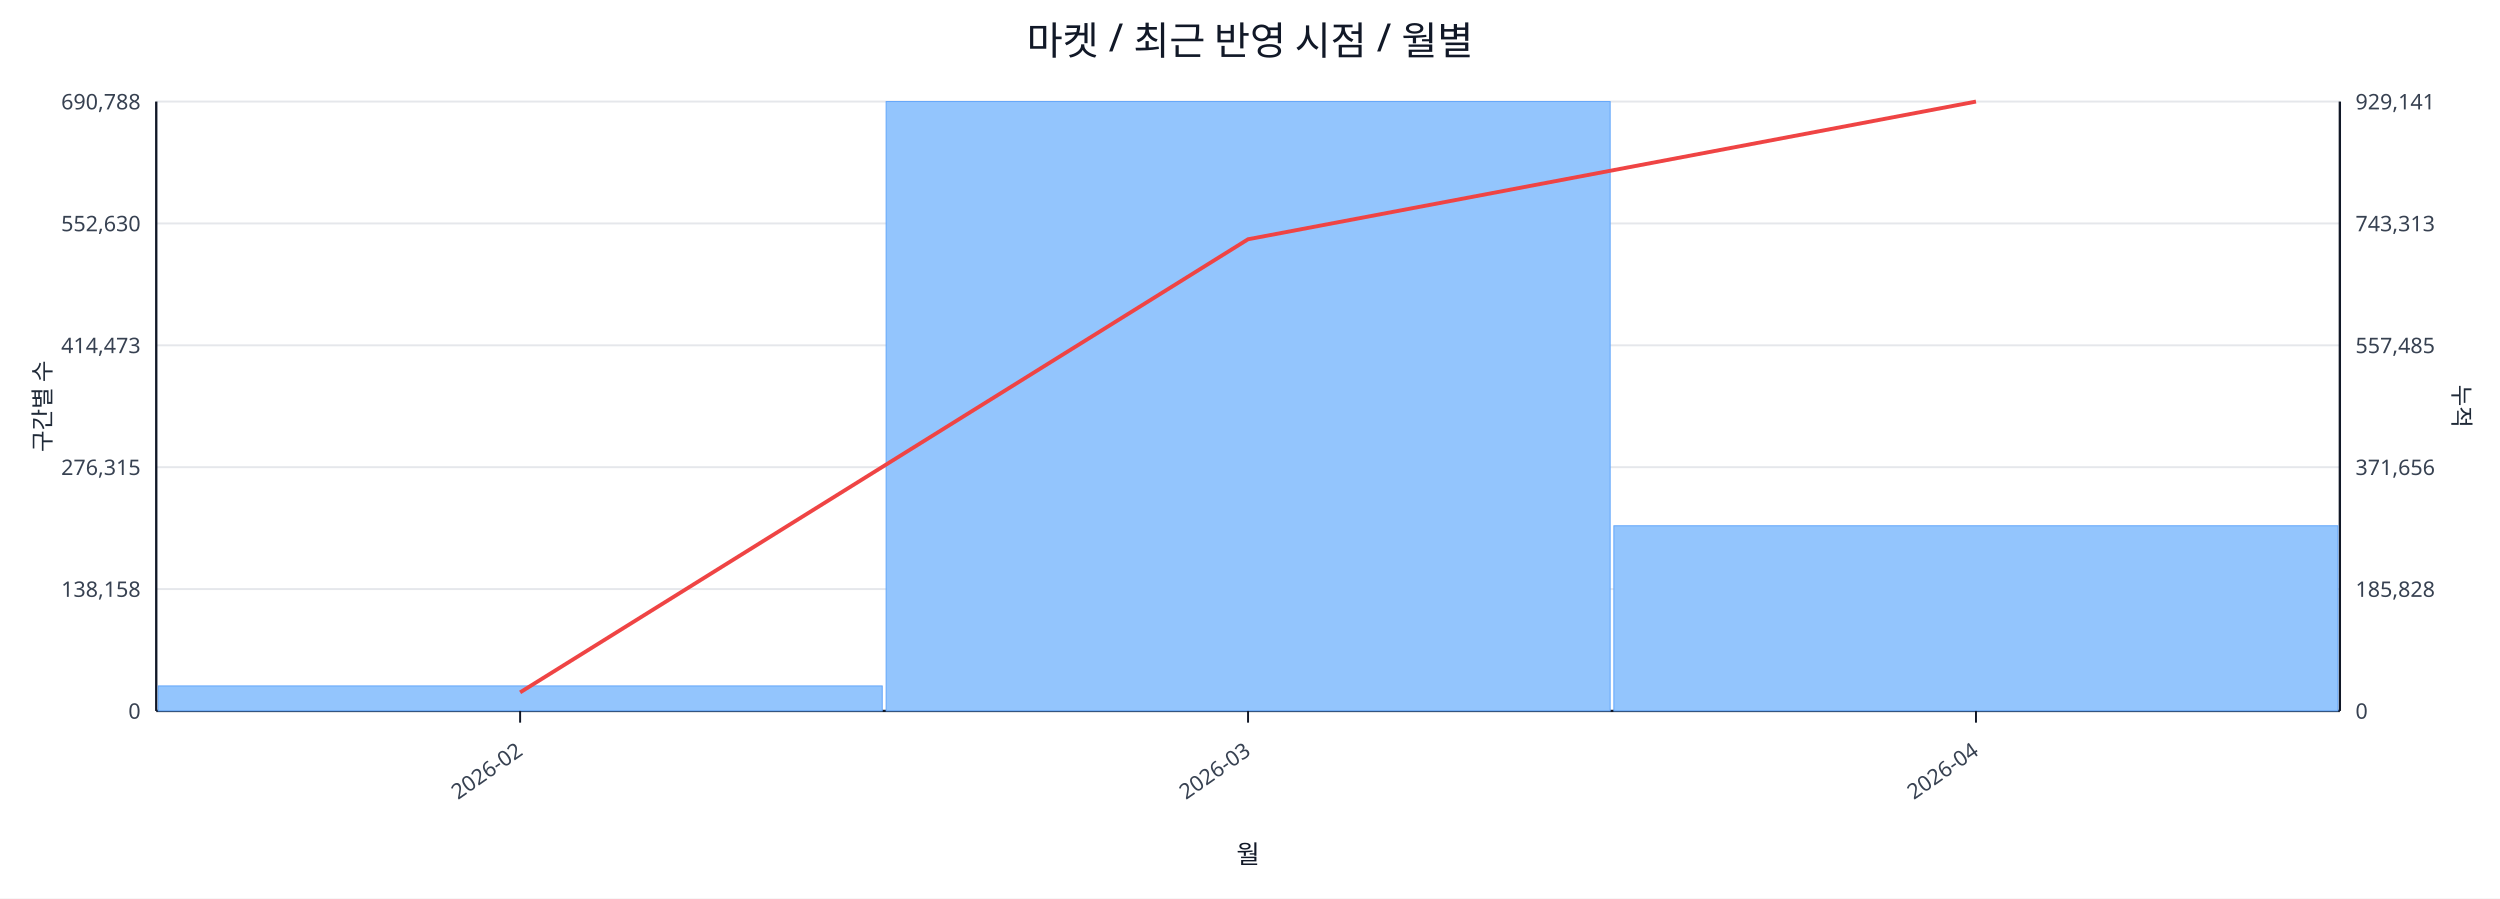
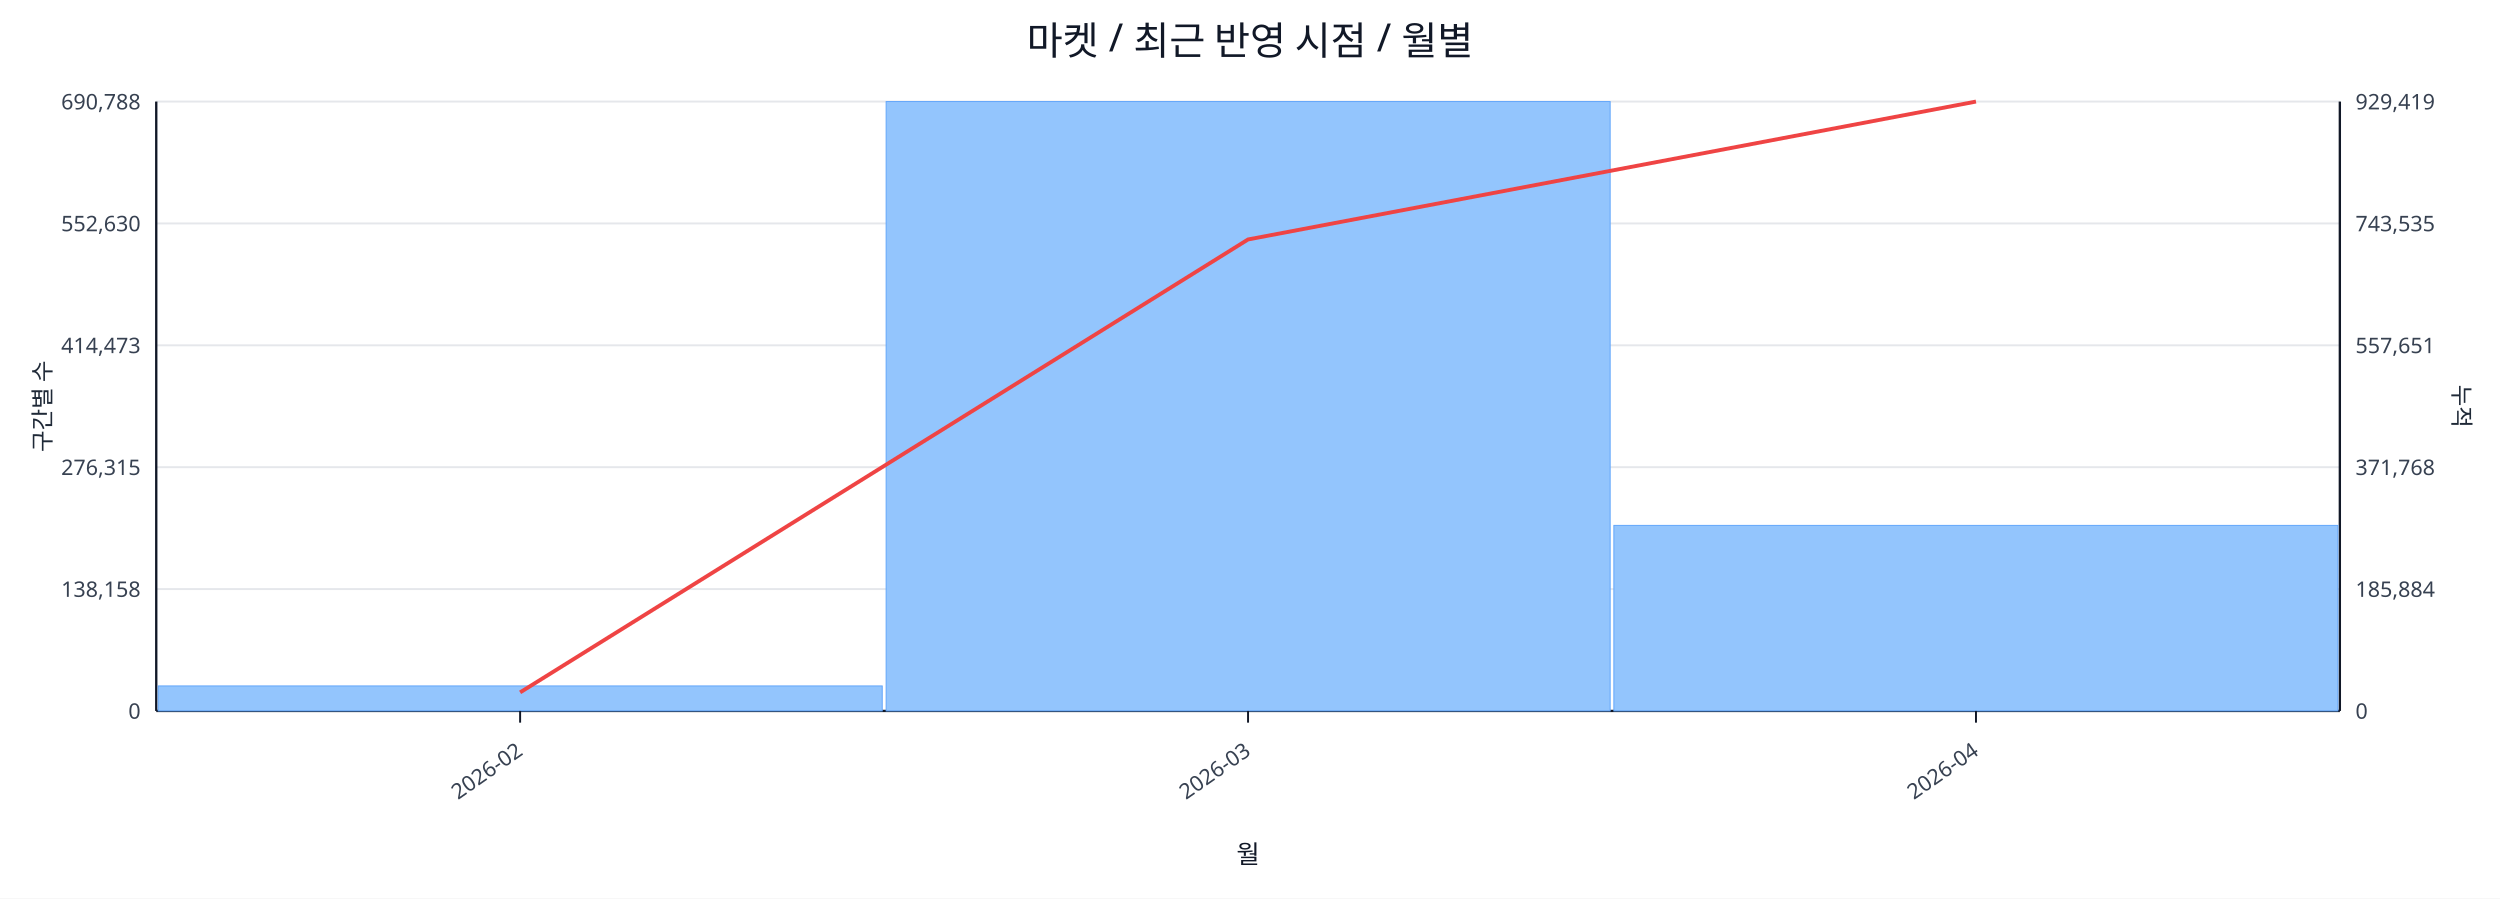
<svg xmlns="http://www.w3.org/2000/svg" width="1280" height="460" viewBox="0 0 1280 460">
  <rect x="0" y="0" width="100%" height="100%" fill="#ffffff" />
  <text x="640.0" y="28" font-size="20" text-anchor="middle" font-family="sans-serif" fill="#111827">마켓 / 최근 반영 시점 / 월별</text>
  <line x1="80.0" y1="52.0" x2="1198.0" y2="52.0" stroke="#e5e7eb" stroke-width="1" />
  <text x="72.0" y="56.0" font-size="11" text-anchor="end" font-family="sans-serif" fill="#374151">690,788</text>
-   <text x="1206.0" y="56.0" font-size="11" text-anchor="start" font-family="sans-serif" fill="#374151">929,141</text>
+   <text x="1206.0" y="56.0" font-size="11" text-anchor="start" font-family="sans-serif" fill="#374151">929,419</text>
  <line x1="80.0" y1="114.4" x2="1198.0" y2="114.4" stroke="#e5e7eb" stroke-width="1" />
  <text x="72.0" y="118.4" font-size="11" text-anchor="end" font-family="sans-serif" fill="#374151">552,630</text>
-   <text x="1206.0" y="118.4" font-size="11" text-anchor="start" font-family="sans-serif" fill="#374151">743,313</text>
+   <text x="1206.0" y="118.4" font-size="11" text-anchor="start" font-family="sans-serif" fill="#374151">743,535</text>
  <line x1="80.0" y1="176.8" x2="1198.0" y2="176.8" stroke="#e5e7eb" stroke-width="1" />
  <text x="72.0" y="180.8" font-size="11" text-anchor="end" font-family="sans-serif" fill="#374151">414,473</text>
-   <text x="1206.0" y="180.8" font-size="11" text-anchor="start" font-family="sans-serif" fill="#374151">557,485</text>
+   <text x="1206.0" y="180.8" font-size="11" text-anchor="start" font-family="sans-serif" fill="#374151">557,651</text>
  <line x1="80.0" y1="239.2" x2="1198.0" y2="239.2" stroke="#e5e7eb" stroke-width="1" />
  <text x="72.0" y="243.2" font-size="11" text-anchor="end" font-family="sans-serif" fill="#374151">276,315</text>
-   <text x="1206.0" y="243.2" font-size="11" text-anchor="start" font-family="sans-serif" fill="#374151">371,656</text>
+   <text x="1206.0" y="243.2" font-size="11" text-anchor="start" font-family="sans-serif" fill="#374151">371,768</text>
  <line x1="80.0" y1="301.6" x2="1198.0" y2="301.6" stroke="#e5e7eb" stroke-width="1" />
  <text x="72.0" y="305.6" font-size="11" text-anchor="end" font-family="sans-serif" fill="#374151">138,158</text>
-   <text x="1206.0" y="305.6" font-size="11" text-anchor="start" font-family="sans-serif" fill="#374151">185,828</text>
+   <text x="1206.0" y="305.6" font-size="11" text-anchor="start" font-family="sans-serif" fill="#374151">185,884</text>
  <line x1="80.0" y1="364.0" x2="1198.0" y2="364.0" stroke="#e5e7eb" stroke-width="1" />
  <text x="72.0" y="368.0" font-size="11" text-anchor="end" font-family="sans-serif" fill="#374151">0</text>
  <text x="1206.0" y="368.0" font-size="11" text-anchor="start" font-family="sans-serif" fill="#374151">0</text>
  <line x1="80.0" y1="364.0" x2="1198.0" y2="364.0" stroke="#111827" stroke-width="1.2" />
  <line x1="80.0" y1="52.0" x2="80.0" y2="364.0" stroke="#111827" stroke-width="1.2" />
  <line x1="1198.0" y1="52.0" x2="1198.0" y2="364.0" stroke="#111827" stroke-width="1.2" />
  <rect x="81.0" y="351.2" width="370.7" height="12.8" fill="#93c5fd" stroke="#60a5fa" stroke-width="0.5" />
  <rect x="453.7" y="52.0" width="370.7" height="312.0" fill="#93c5fd" stroke="#60a5fa" stroke-width="0.5" />
-   <rect x="826.3" y="269.2" width="370.7" height="94.8" fill="#93c5fd" stroke="#60a5fa" stroke-width="0.5" />
-   <polyline fill="none" stroke="#ef4444" stroke-width="2" points="266.3,354.5 639.0,122.5 1011.7,52.0" />
+   <rect x="826.3" y="269.0" width="370.7" height="95.0" fill="#93c5fd" stroke="#60a5fa" stroke-width="0.5" />
+   <polyline fill="none" stroke="#ef4444" stroke-width="2" points="266.3,354.5 639.0,122.6 1011.7,52.0" />
  <line x1="266.3" y1="364.0" x2="266.3" y2="370.0" stroke="#111827" stroke-width="1" />
  <text x="268.3" y="386.0" font-size="11" text-anchor="end" transform="rotate(-35 268.3 386.0)" font-family="sans-serif" fill="#374151">2026-02</text>
  <line x1="639.0" y1="364.0" x2="639.0" y2="370.0" stroke="#111827" stroke-width="1" />
  <text x="641.0" y="386.0" font-size="11" text-anchor="end" transform="rotate(-35 641.0 386.0)" font-family="sans-serif" fill="#374151">2026-03</text>
  <line x1="1011.7" y1="364.0" x2="1011.7" y2="370.0" stroke="#111827" stroke-width="1" />
  <text x="1013.7" y="386.0" font-size="11" text-anchor="end" transform="rotate(-35 1013.7 386.0)" font-family="sans-serif" fill="#374151">2026-04</text>
  <text x="26" y="208.0" font-size="12" transform="rotate(-90 26 208.0)" text-anchor="middle" font-family="sans-serif" fill="#1f2937">구간별 수</text>
  <text x="1256.0" y="208.0" font-size="12" transform="rotate(90 1256.0 208.0)" text-anchor="middle" font-family="sans-serif" fill="#1f2937">누적</text>
  <text x="639.0" y="442.0" font-size="13" text-anchor="middle" font-family="sans-serif" fill="#111827">월</text>
</svg>
